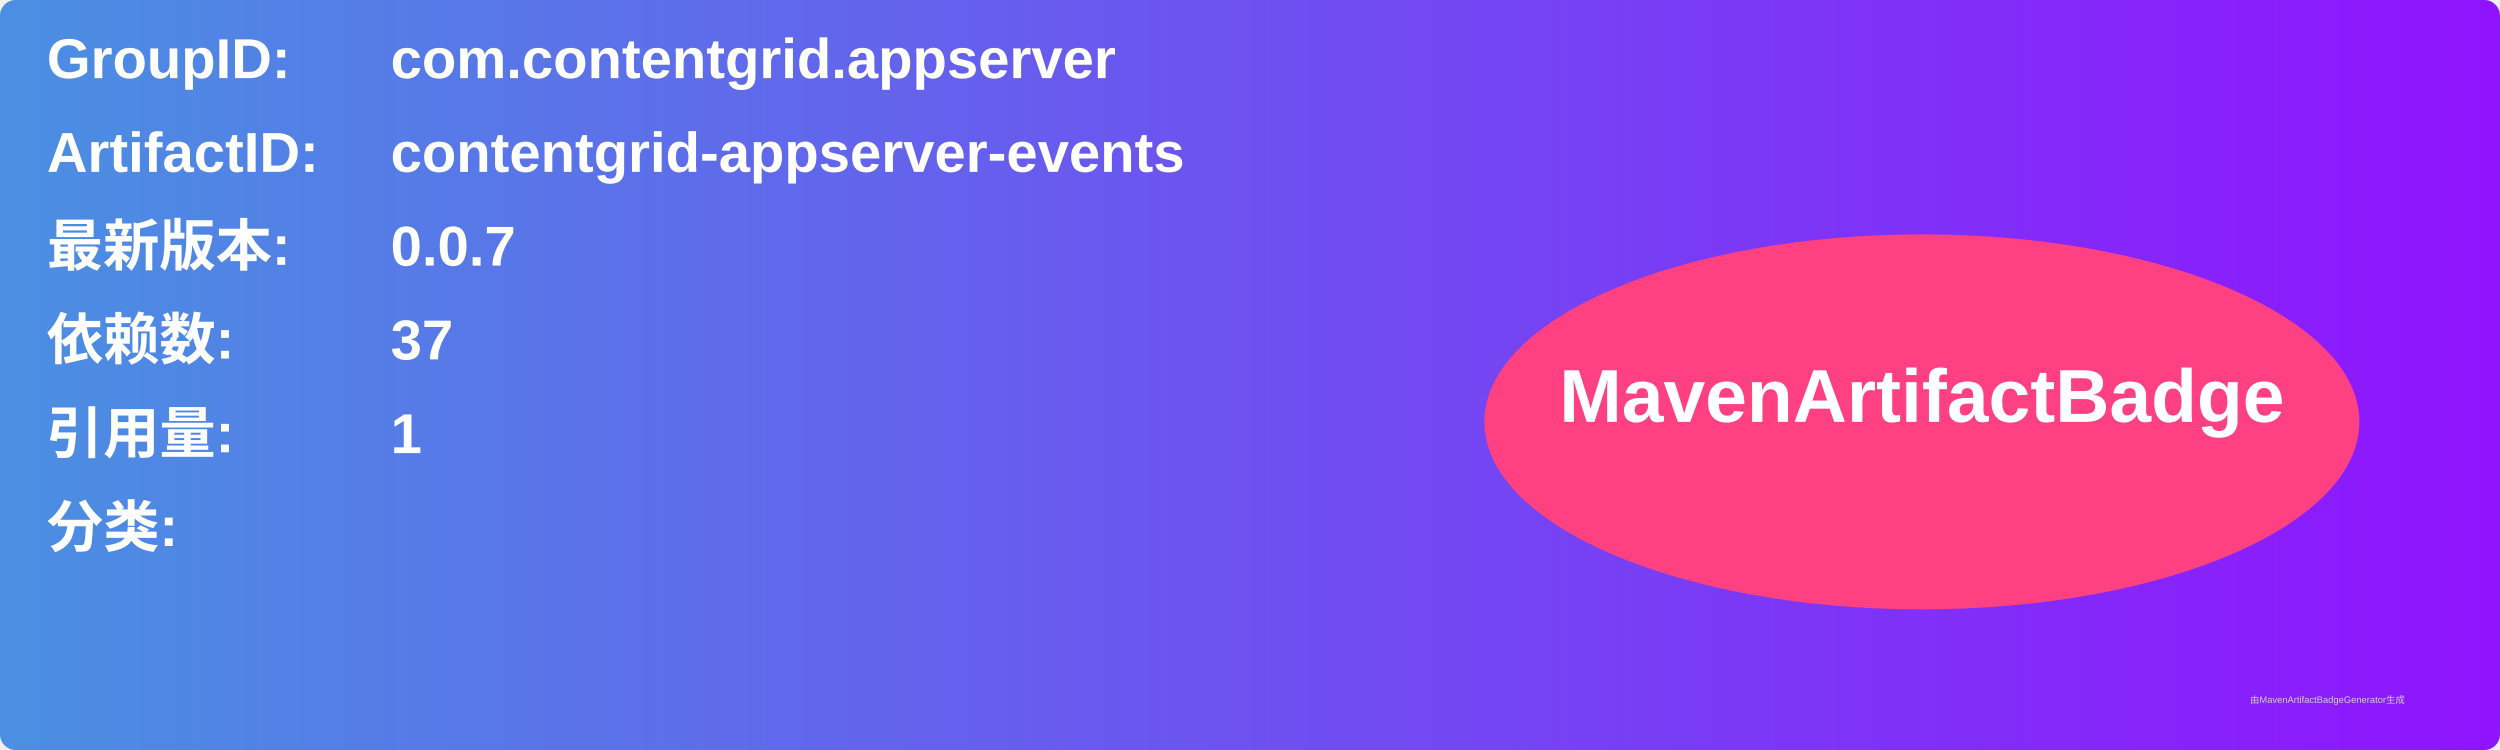
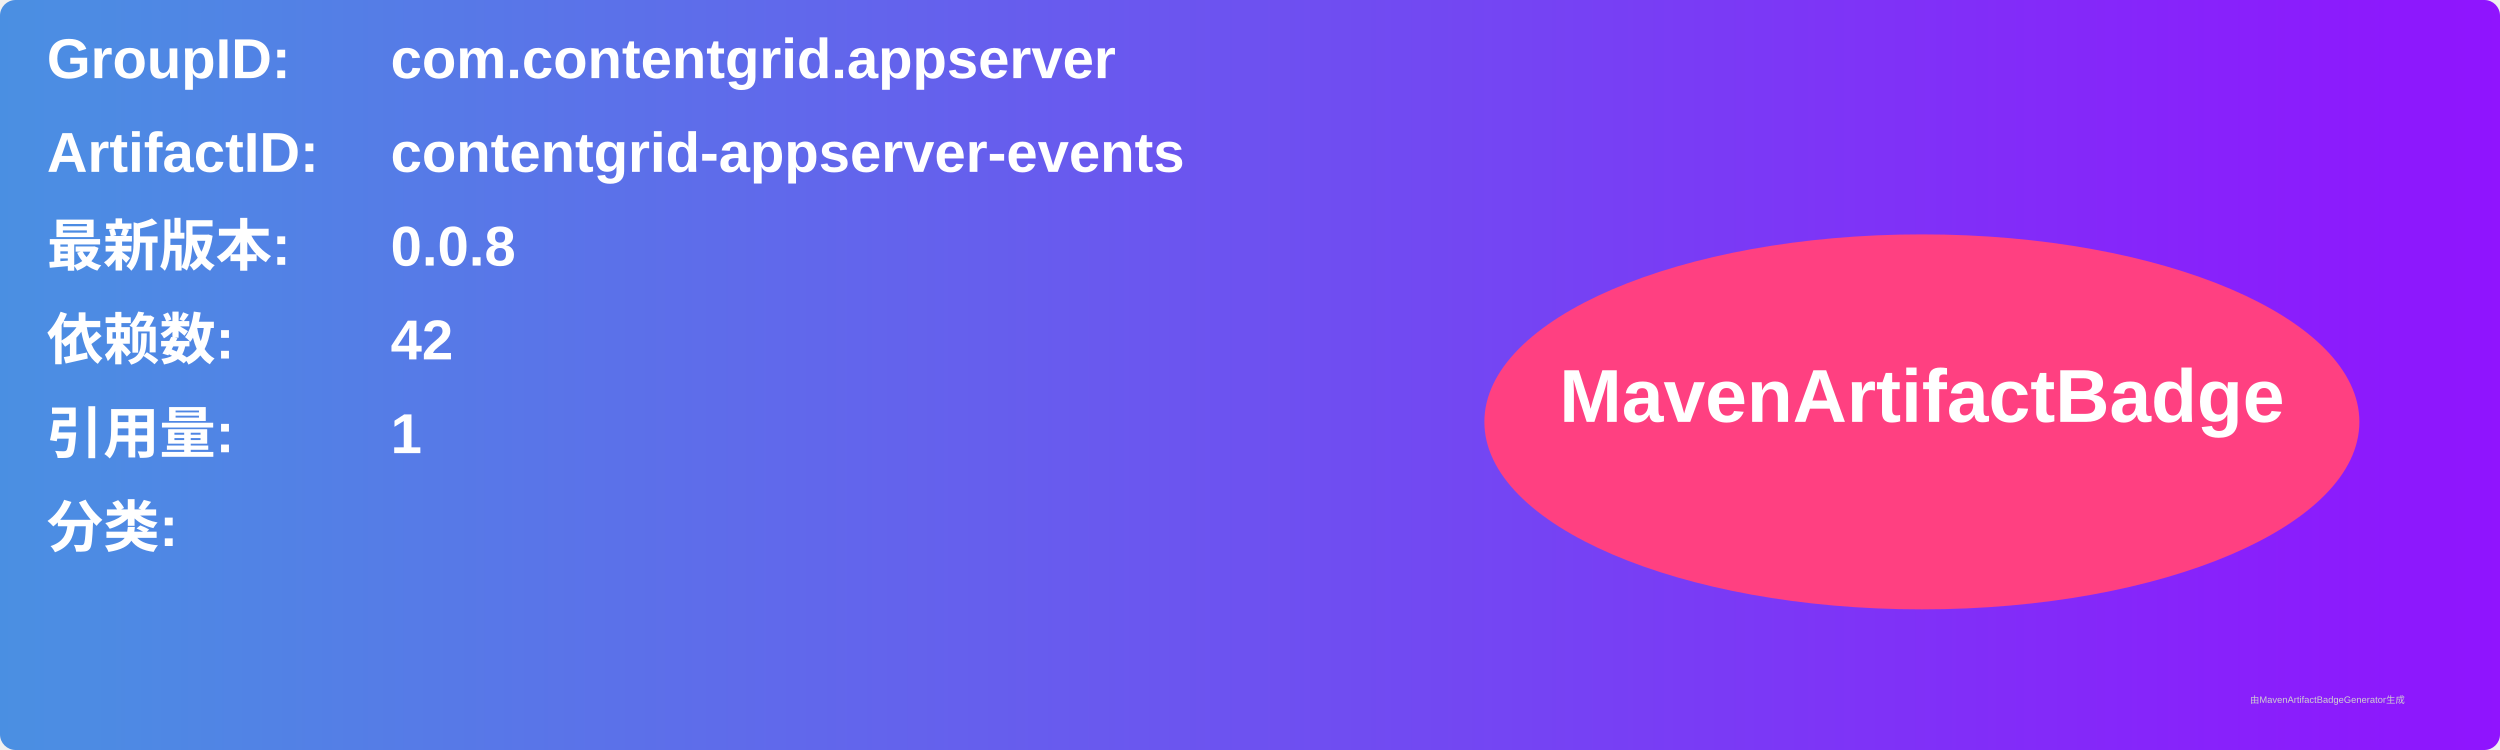
<svg xmlns="http://www.w3.org/2000/svg" width="800" height="240" viewBox="0 0 800 240">
  <linearGradient id="grad" x1="0%" y1="0%" x2="100%" y2="0%">
    <stop offset="0%" stop-color="#4a90e2" />
    <stop offset="100%" stop-color="#9013fe" />
  </linearGradient>
  <rect width="100%" height="100%" rx="5" ry="5" fill="url(#grad)" />
  <g transform="translate(15, 15)">
    <text x="0" y="10" font-family="Arial" font-size="18" fill="white" font-weight="bold" width="260">GroupID:</text>
    <text x="110" y="10" font-family="Arial" font-size="18" fill="white" font-weight="bold" width="460">com.contentgrid.appserver</text>
    <text x="0" y="40" font-family="Arial" font-size="18" fill="white" font-weight="bold" width="260">ArtifactID:</text>
    <text x="110" y="40" font-family="Arial" font-size="18" fill="white" font-weight="bold" width="460">contentgrid-appserver-events</text>
    <text x="0" y="70" font-family="Arial" font-size="18" fill="white" font-weight="bold">最新版本:</text>
    <text x="110" y="70" font-family="Arial" font-size="18" fill="white" font-weight="bold">
-       <tspan font-weight="bold">0.0.7</tspan>
+       <tspan font-weight="bold">0.0.8</tspan>
    </text>
    <text x="0" y="100" font-family="Arial" font-size="18" fill="white" font-weight="bold">依赖数: </text>
    <text x="110" y="100" font-family="Arial" font-size="18" fill="white">
-       <tspan font-weight="bold">37</tspan>
+       <tspan font-weight="bold">42</tspan>
    </text>
    <text x="0" y="130" font-family="Arial" font-size="18" fill="white" font-weight="bold">引用量: </text>
    <text x="110" y="130" font-family="Arial" font-size="18" fill="white">
      <tspan font-weight="bold">1</tspan>
    </text>
    <text x="0" y="160" font-family="Arial" font-size="18" fill="white" font-weight="bold">分类:</text>
    <text x="10" y="190" font-family="Arial" font-size="10" fill="white">
      <tspan font-weight="bold" />
    </text>
    <ellipse cx="600" cy="120" rx="140" ry="60" fill="#ff4081" />
    <text x="600" y="120" text-anchor="middle" font-family="Arial" font-size="24" fill="white" font-weight="bold">MavenArtifactBadge</text>
  </g>
  <text x="720" y="225" font-family="Arial" font-size="3" fill="#d0d0d0">由MavenArtifactBadgeGenerator生成</text>
</svg>
